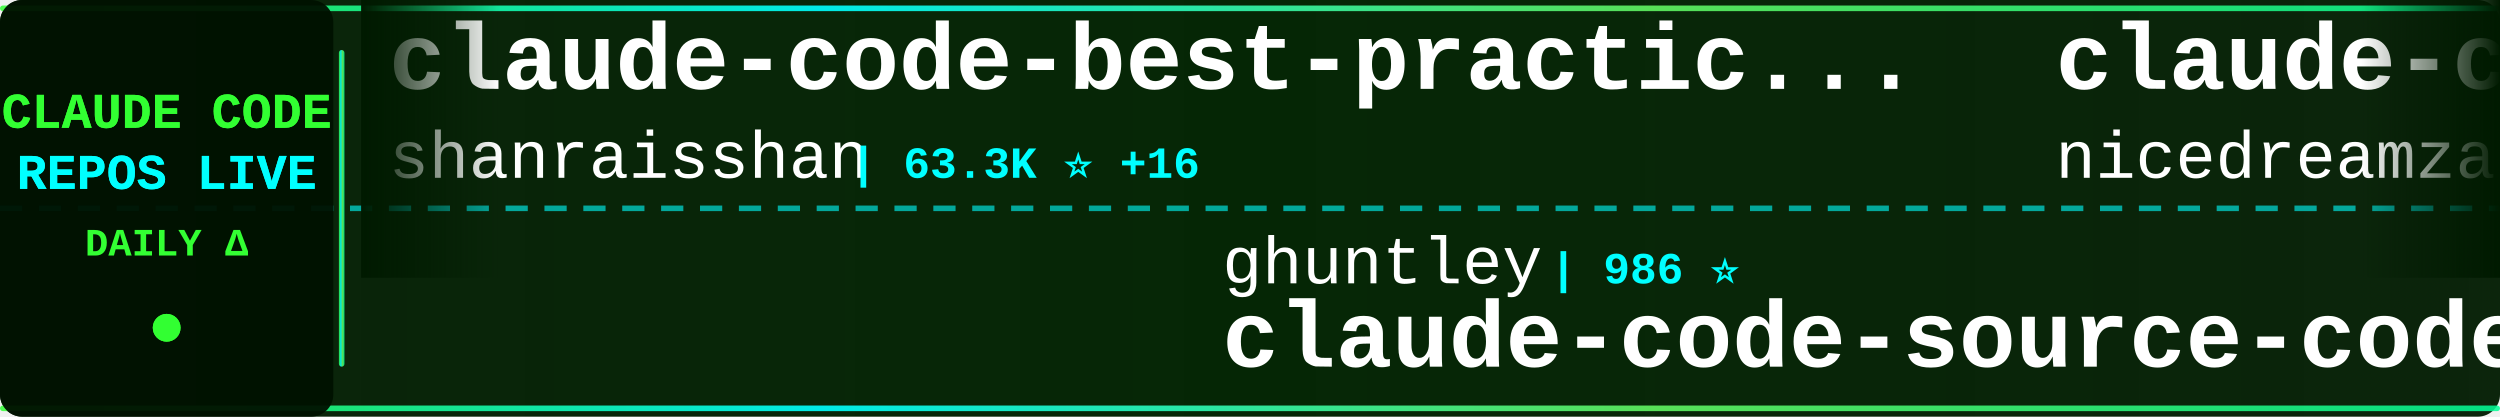
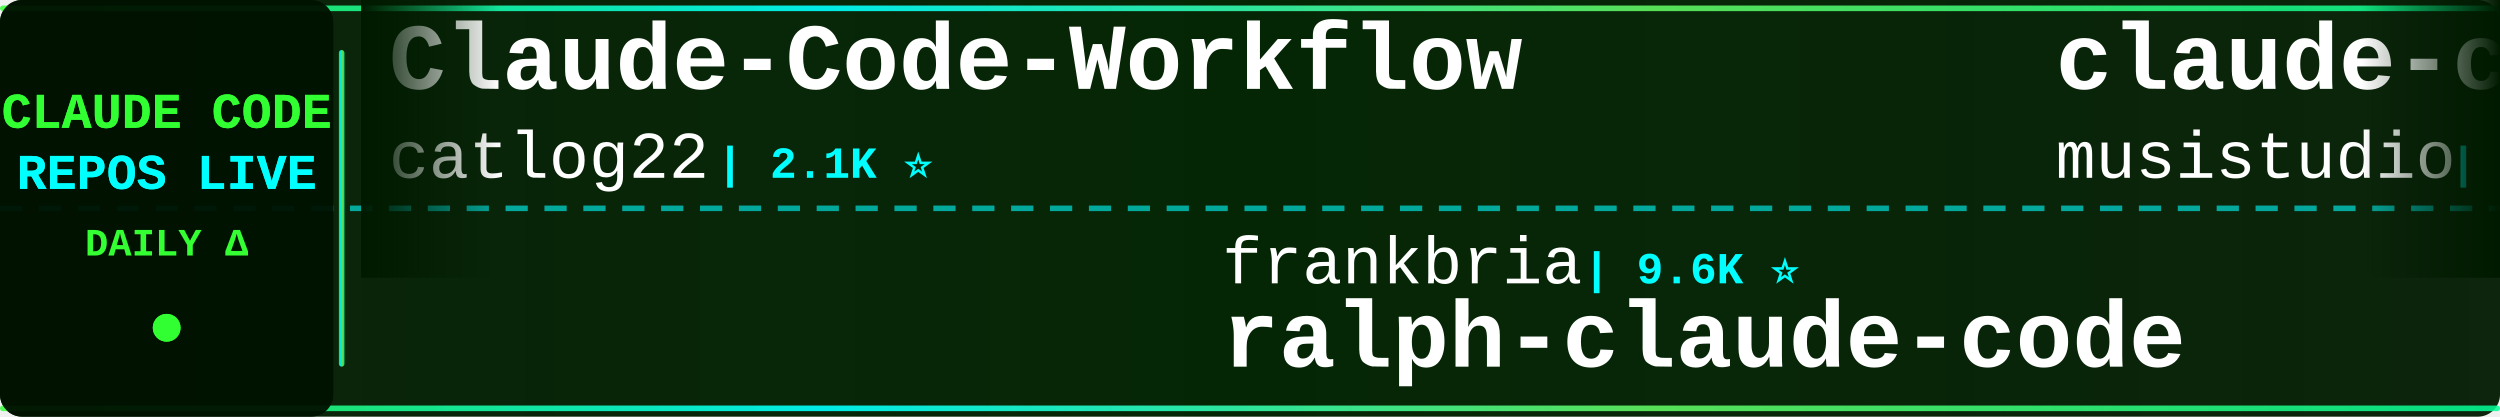
<svg xmlns="http://www.w3.org/2000/svg" width="900" height="150">
  <defs>
    <linearGradient id="tickerBg" x1="0%" y1="0%" x2="100%" y2="0%">
      <stop offset="0%" style="stop-color:#001a00;stop-opacity:0.95" />
      <stop offset="50%" style="stop-color:#002200;stop-opacity:0.98" />
      <stop offset="100%" style="stop-color:#001a00;stop-opacity:0.95" />
    </linearGradient>
    <linearGradient id="borderGrad" x1="0%" y1="0%" x2="100%" y2="0%">
      <stop offset="0%" style="stop-color:#33ff33;stop-opacity:0.85">
        <animate attributeName="stop-opacity" values="0.85;1;0.85" dur="2s" repeatCount="indefinite" />
      </stop>
      <stop offset="33%" style="stop-color:#00ffff;stop-opacity:0.9">
        <animate attributeName="stop-opacity" values="0.9;1;0.9" dur="2.2s" repeatCount="indefinite" />
      </stop>
      <stop offset="66%" style="stop-color:#66ff66;stop-opacity:0.85">
        <animate attributeName="stop-opacity" values="0.85;1;0.85" dur="1.8s" repeatCount="indefinite" />
      </stop>
      <stop offset="100%" style="stop-color:#00ff99;stop-opacity:0.85">
        <animate attributeName="stop-opacity" values="0.85;1;0.85" dur="2s" repeatCount="indefinite" />
      </stop>
    </linearGradient>
    <filter id="textGlow">
      <feGaussianBlur stdDeviation="0.1" result="coloredBlur" />
      <feMerge>
        <feMergeNode in="coloredBlur" />
        <feMergeNode in="SourceGraphic" />
      </feMerge>
    </filter>
    <filter id="metricGlow">
      <feGaussianBlur stdDeviation="0.2" result="coloredBlur" />
      <feMerge>
        <feMergeNode in="coloredBlur" />
        <feMergeNode in="SourceGraphic" />
      </feMerge>
    </filter>
    <linearGradient id="leftFade" x1="0%" y1="0%" x2="100%" y2="0%">
      <stop offset="0%" style="stop-color:#001a00;stop-opacity:1" />
      <stop offset="100%" style="stop-color:#001a00;stop-opacity:0" />
    </linearGradient>
    <linearGradient id="rightFade" x1="0%" y1="0%" x2="100%" y2="0%">
      <stop offset="0%" style="stop-color:#001a00;stop-opacity:0" />
      <stop offset="100%" style="stop-color:#001a00;stop-opacity:1" />
    </linearGradient>
  </defs>
  <rect width="900" height="150" fill="url(#tickerBg)" rx="8" />
  <rect x="0" y="2" width="900" height="2" fill="url(#borderGrad)" rx="1" />
  <rect x="0" y="146" width="900" height="2" fill="url(#borderGrad)" rx="1" />
  <line x1="0" y1="75" x2="900" y2="75" stroke="#00ffff" stroke-width="2" stroke-dasharray="8 6" opacity="0.6" />
  <rect x="0" y="0" width="120" height="150" fill="#001100" opacity="0.95" rx="8" />
  <text x="60" y="46" font-family="'Courier New', monospace" font-size="18" font-weight="bold" fill="#33ff33" text-anchor="middle" filter="url(#textGlow)">
    CLAUDE CODE
  </text>
  <text x="60" y="68" font-family="'Courier New', monospace" font-size="18" font-weight="bold" fill="#00ffff" text-anchor="middle" filter="url(#textGlow)">
    REPOS LIVE
  </text>
  <text x="60" y="92" font-family="'Courier New', monospace" font-size="14" font-weight="bold" fill="#33ff33" text-anchor="middle">
    DAILY Δ
  </text>
  <circle cx="60" cy="118" r="5" fill="#33ff33" filter="url(#metricGlow)">
    <animate attributeName="r" values="4;6;4" dur="1.5s" repeatCount="indefinite" />
    <animate attributeName="opacity" values="0.6;1;0.6" dur="1.5s" repeatCount="indefinite" />
  </circle>
  <rect x="122" y="18" width="2" height="114" fill="url(#borderGrad)" rx="1" />
  <clipPath id="tickerClip">
    <rect x="130" y="0" width="770" height="150" />
  </clipPath>
  <g clip-path="url(#tickerClip)">
    <g id="tickerItems">
      <animateTransform attributeName="transform" attributeType="XML" type="translate" from="0 0" to="-3000 0" dur="54s" repeatCount="indefinite" />
      <g transform="translate(0, 0)">
-         <text x="140" y="32" font-family="'Courier New', monospace" font-size="34" font-weight="bold" fill="#ffffff">claude-code-best-practic...</text>
-         <text x="140" y="64" font-family="'Courier New', monospace" font-size="24" font-weight="normal" fill="#ffffff" opacity="1.0">shanraisshan</text>
-         <text x="306" y="64" font-family="'Courier New', monospace" font-size="16" font-weight="bold" fill="#00ffff"> | 63.3K ⭐ +16</text>
+         <text x="140" y="32" font-family="'Courier New', monospace" font-size="34" font-weight="bold" fill="#ffffff">Claude-Code-Workflow</text>
+         <text x="140" y="64" font-family="'Courier New', monospace" font-size="24" font-weight="normal" fill="#ffffff" opacity="1.0">catlog22</text>
+         <text x="258" y="64" font-family="'Courier New', monospace" font-size="16" font-weight="bold" fill="#00ffff"> | 2.1K ⭐</text>
      </g>
      <g transform="translate(300, 0)">
-         <text x="140" y="102" font-family="'Courier New', monospace" font-size="24" font-weight="normal" fill="#ffffff" opacity="1.0">ghuntley</text>
-         <text x="258" y="102" font-family="'Courier New', monospace" font-size="16" font-weight="bold" fill="#00ffff"> | 986 ⭐</text>
-         <text x="140" y="132" font-family="'Courier New', monospace" font-size="34" font-weight="bold" fill="#ffffff">claude-code-source-code-...</text>
+         <text x="140" y="102" font-family="'Courier New', monospace" font-size="24" font-weight="normal" fill="#ffffff" opacity="1.0">frankbria</text>
+         <text x="270" y="102" font-family="'Courier New', monospace" font-size="16" font-weight="bold" fill="#00ffff"> | 9.6K ⭐</text>
+         <text x="140" y="132" font-family="'Courier New', monospace" font-size="34" font-weight="bold" fill="#ffffff">ralph-claude-code</text>
      </g>
      <g transform="translate(600, 0)">
-         <text x="140" y="32" font-family="'Courier New', monospace" font-size="34" font-weight="bold" fill="#ffffff">claude-code-local</text>
-         <text x="140" y="64" font-family="'Courier New', monospace" font-size="24" font-weight="normal" fill="#ffffff" opacity="1.0">nicedreamzapp</text>
-         <text x="318" y="64" font-family="'Courier New', monospace" font-size="16" font-weight="bold" fill="#00ffff"> | 3.0K ⭐ +1</text>
+         <text x="140" y="32" font-family="'Courier New', monospace" font-size="34" font-weight="bold" fill="#ffffff">claude-code-router</text>
+         <text x="140" y="64" font-family="'Courier New', monospace" font-size="24" font-weight="normal" fill="#ffffff" opacity="1.0">musistudio</text>
+         <text x="282" y="64" font-family="'Courier New', monospace" font-size="16" font-weight="bold" fill="#00ffff"> | 36.1K ⭐ +3</text>
      </g>
      <g transform="translate(900, 0)">
-         <text x="140" y="102" font-family="'Courier New', monospace" font-size="24" font-weight="normal" fill="#ffffff" opacity="1.0">anthropics</text>
-         <text x="282" y="102" font-family="'Courier New', monospace" font-size="16" font-weight="bold" fill="#00ffff"> | 8.4K ⭐ +3</text>
-         <text x="140" y="132" font-family="'Courier New', monospace" font-size="34" font-weight="bold" fill="#ffffff">claude-code-action</text>
+         <text x="140" y="102" font-family="'Courier New', monospace" font-size="24" font-weight="normal" fill="#ffffff" opacity="1.0">SeemSeam</text>
+         <text x="258" y="102" font-family="'Courier New', monospace" font-size="16" font-weight="bold" fill="#00ffff"> | 3.3K ⭐</text>
+         <text x="140" y="132" font-family="'Courier New', monospace" font-size="34" font-weight="bold" fill="#ffffff">claude_codex_bridge</text>
      </g>
      <g transform="translate(1200, 0)">
-         <text x="140" y="32" font-family="'Courier New', monospace" font-size="34" font-weight="bold" fill="#ffffff">free-claude-code</text>
-         <text x="140" y="64" font-family="'Courier New', monospace" font-size="24" font-weight="normal" fill="#ffffff" opacity="1.0">Alishahryar1</text>
-         <text x="306" y="64" font-family="'Courier New', monospace" font-size="16" font-weight="bold" fill="#00ffff"> | 41.7K ⭐ +11</text>
+         <text x="140" y="32" font-family="'Courier New', monospace" font-size="34" font-weight="bold" fill="#ffffff">Open-ClaudeCode</text>
+         <text x="140" y="64" font-family="'Courier New', monospace" font-size="24" font-weight="normal" fill="#ffffff" opacity="1.0">LING71671</text>
+         <text x="270" y="64" font-family="'Courier New', monospace" font-size="16" font-weight="bold" fill="#00ffff"> | 926 ⭐</text>
      </g>
      <g transform="translate(1500, 0)">
-         <text x="140" y="102" font-family="'Courier New', monospace" font-size="24" font-weight="normal" fill="#ffffff" opacity="1.0">Piebald-AI</text>
-         <text x="282" y="102" font-family="'Courier New', monospace" font-size="16" font-weight="bold" fill="#00ffff"> | 12.0K ⭐ +1</text>
-         <text x="140" y="132" font-family="'Courier New', monospace" font-size="34" font-weight="bold" fill="#ffffff">claude-code-system-promp...</text>
+         <text x="140" y="102" font-family="'Courier New', monospace" font-size="24" font-weight="normal" fill="#ffffff" opacity="1.0">nicedreamzapp</text>
+         <text x="318" y="102" font-family="'Courier New', monospace" font-size="16" font-weight="bold" fill="#00ffff"> | 3.0K ⭐ +4</text>
+         <text x="140" y="132" font-family="'Courier New', monospace" font-size="34" font-weight="bold" fill="#ffffff">claude-code-local</text>
      </g>
      <g transform="translate(1800, 0)">
-         <text x="140" y="32" font-family="'Courier New', monospace" font-size="34" font-weight="bold" fill="#ffffff">claude-code-hub</text>
-         <text x="140" y="64" font-family="'Courier New', monospace" font-size="24" font-weight="normal" fill="#ffffff" opacity="1.0">ding113</text>
-         <text x="246" y="64" font-family="'Courier New', monospace" font-size="16" font-weight="bold" fill="#00ffff"> | 3.3K ⭐</text>
+         <text x="140" y="32" font-family="'Courier New', monospace" font-size="34" font-weight="bold" fill="#ffffff">claude-code-base-action</text>
+         <text x="140" y="64" font-family="'Courier New', monospace" font-size="24" font-weight="normal" fill="#ffffff" opacity="1.0">anthropics</text>
+         <text x="282" y="64" font-family="'Courier New', monospace" font-size="16" font-weight="bold" fill="#00ffff"> | 920 ⭐</text>
      </g>
      <g transform="translate(2100, 0)">
-         <text x="140" y="102" font-family="'Courier New', monospace" font-size="24" font-weight="normal" fill="#ffffff" opacity="1.0">huangjia2019</text>
-         <text x="306" y="102" font-family="'Courier New', monospace" font-size="16" font-weight="bold" fill="#00ffff"> | 1.0K ⭐</text>
-         <text x="140" y="132" font-family="'Courier New', monospace" font-size="34" font-weight="bold" fill="#ffffff">claude-code-engineering</text>
+         <text x="140" y="102" font-family="'Courier New', monospace" font-size="24" font-weight="normal" fill="#ffffff" opacity="1.0">anthropics</text>
+         <text x="282" y="102" font-family="'Courier New', monospace" font-size="16" font-weight="bold" fill="#00ffff"> | 5.6K ⭐ +3</text>
+         <text x="140" y="132" font-family="'Courier New', monospace" font-size="34" font-weight="bold" fill="#ffffff">claude-code-security-rev...</text>
      </g>
      <g transform="translate(2400, 0)">
-         <text x="140" y="32" font-family="'Courier New', monospace" font-size="34" font-weight="bold" fill="#ffffff">Claude-Code-Source-Study</text>
-         <text x="140" y="64" font-family="'Courier New', monospace" font-size="24" font-weight="normal" fill="#ffffff" opacity="1.0">luyao618</text>
-         <text x="258" y="64" font-family="'Courier New', monospace" font-size="16" font-weight="bold" fill="#00ffff"> | 1.6K ⭐</text>
+         <text x="140" y="32" font-family="'Courier New', monospace" font-size="34" font-weight="bold" fill="#ffffff">awesome-claude-code-tool...</text>
+         <text x="140" y="64" font-family="'Courier New', monospace" font-size="24" font-weight="normal" fill="#ffffff" opacity="1.0">rohitg00</text>
+         <text x="258" y="64" font-family="'Courier New', monospace" font-size="16" font-weight="bold" fill="#00ffff"> | 2.4K ⭐ +3</text>
      </g>
      <g transform="translate(2700, 0)">
-         <text x="140" y="102" font-family="'Courier New', monospace" font-size="24" font-weight="normal" fill="#ffffff" opacity="1.0">affaan-m</text>
-         <text x="258" y="102" font-family="'Courier New', monospace" font-size="16" font-weight="bold" fill="#00ffff"> | 232.1K ⭐ +46</text>
-         <text x="140" y="132" font-family="'Courier New', monospace" font-size="34" font-weight="bold" fill="#ffffff">ECC</text>
+         <text x="140" y="102" font-family="'Courier New', monospace" font-size="24" font-weight="normal" fill="#ffffff" opacity="1.0">ykdojo</text>
+         <text x="234" y="102" font-family="'Courier New', monospace" font-size="16" font-weight="bold" fill="#00ffff"> | 9.4K ⭐ +1</text>
+         <text x="140" y="132" font-family="'Courier New', monospace" font-size="34" font-weight="bold" fill="#ffffff">claude-code-tips</text>
      </g>
      <g transform="translate(3000, 0)">
-         <text x="140" y="32" font-family="'Courier New', monospace" font-size="34" font-weight="bold" fill="#ffffff">claude-code-best-practic...</text>
-         <text x="140" y="64" font-family="'Courier New', monospace" font-size="24" font-weight="normal" fill="#ffffff" opacity="1.0">shanraisshan</text>
-         <text x="306" y="64" font-family="'Courier New', monospace" font-size="16" font-weight="bold" fill="#00ffff"> | 63.3K ⭐ +16</text>
+         <text x="140" y="32" font-family="'Courier New', monospace" font-size="34" font-weight="bold" fill="#ffffff">Claude-Code-Workflow</text>
+         <text x="140" y="64" font-family="'Courier New', monospace" font-size="24" font-weight="normal" fill="#ffffff" opacity="1.0">catlog22</text>
+         <text x="258" y="64" font-family="'Courier New', monospace" font-size="16" font-weight="bold" fill="#00ffff"> | 2.1K ⭐</text>
      </g>
      <g transform="translate(3300, 0)">
-         <text x="140" y="102" font-family="'Courier New', monospace" font-size="24" font-weight="normal" fill="#ffffff" opacity="1.0">ghuntley</text>
-         <text x="258" y="102" font-family="'Courier New', monospace" font-size="16" font-weight="bold" fill="#00ffff"> | 986 ⭐</text>
-         <text x="140" y="132" font-family="'Courier New', monospace" font-size="34" font-weight="bold" fill="#ffffff">claude-code-source-code-...</text>
+         <text x="140" y="102" font-family="'Courier New', monospace" font-size="24" font-weight="normal" fill="#ffffff" opacity="1.0">frankbria</text>
+         <text x="270" y="102" font-family="'Courier New', monospace" font-size="16" font-weight="bold" fill="#00ffff"> | 9.6K ⭐</text>
+         <text x="140" y="132" font-family="'Courier New', monospace" font-size="34" font-weight="bold" fill="#ffffff">ralph-claude-code</text>
      </g>
      <g transform="translate(3600, 0)">
-         <text x="140" y="32" font-family="'Courier New', monospace" font-size="34" font-weight="bold" fill="#ffffff">claude-code-local</text>
-         <text x="140" y="64" font-family="'Courier New', monospace" font-size="24" font-weight="normal" fill="#ffffff" opacity="1.0">nicedreamzapp</text>
-         <text x="318" y="64" font-family="'Courier New', monospace" font-size="16" font-weight="bold" fill="#00ffff"> | 3.0K ⭐ +1</text>
+         <text x="140" y="32" font-family="'Courier New', monospace" font-size="34" font-weight="bold" fill="#ffffff">claude-code-router</text>
+         <text x="140" y="64" font-family="'Courier New', monospace" font-size="24" font-weight="normal" fill="#ffffff" opacity="1.0">musistudio</text>
+         <text x="282" y="64" font-family="'Courier New', monospace" font-size="16" font-weight="bold" fill="#00ffff"> | 36.1K ⭐ +3</text>
      </g>
      <g transform="translate(3900, 0)">
-         <text x="140" y="102" font-family="'Courier New', monospace" font-size="24" font-weight="normal" fill="#ffffff" opacity="1.0">anthropics</text>
-         <text x="282" y="102" font-family="'Courier New', monospace" font-size="16" font-weight="bold" fill="#00ffff"> | 8.4K ⭐ +3</text>
-         <text x="140" y="132" font-family="'Courier New', monospace" font-size="34" font-weight="bold" fill="#ffffff">claude-code-action</text>
+         <text x="140" y="102" font-family="'Courier New', monospace" font-size="24" font-weight="normal" fill="#ffffff" opacity="1.0">SeemSeam</text>
+         <text x="258" y="102" font-family="'Courier New', monospace" font-size="16" font-weight="bold" fill="#00ffff"> | 3.3K ⭐</text>
+         <text x="140" y="132" font-family="'Courier New', monospace" font-size="34" font-weight="bold" fill="#ffffff">claude_codex_bridge</text>
      </g>
    </g>
  </g>
  <rect x="130" y="0" width="50" height="100" fill="url(#leftFade)" />
  <rect x="850" y="0" width="50" height="100" fill="url(#rightFade)" />
</svg>
